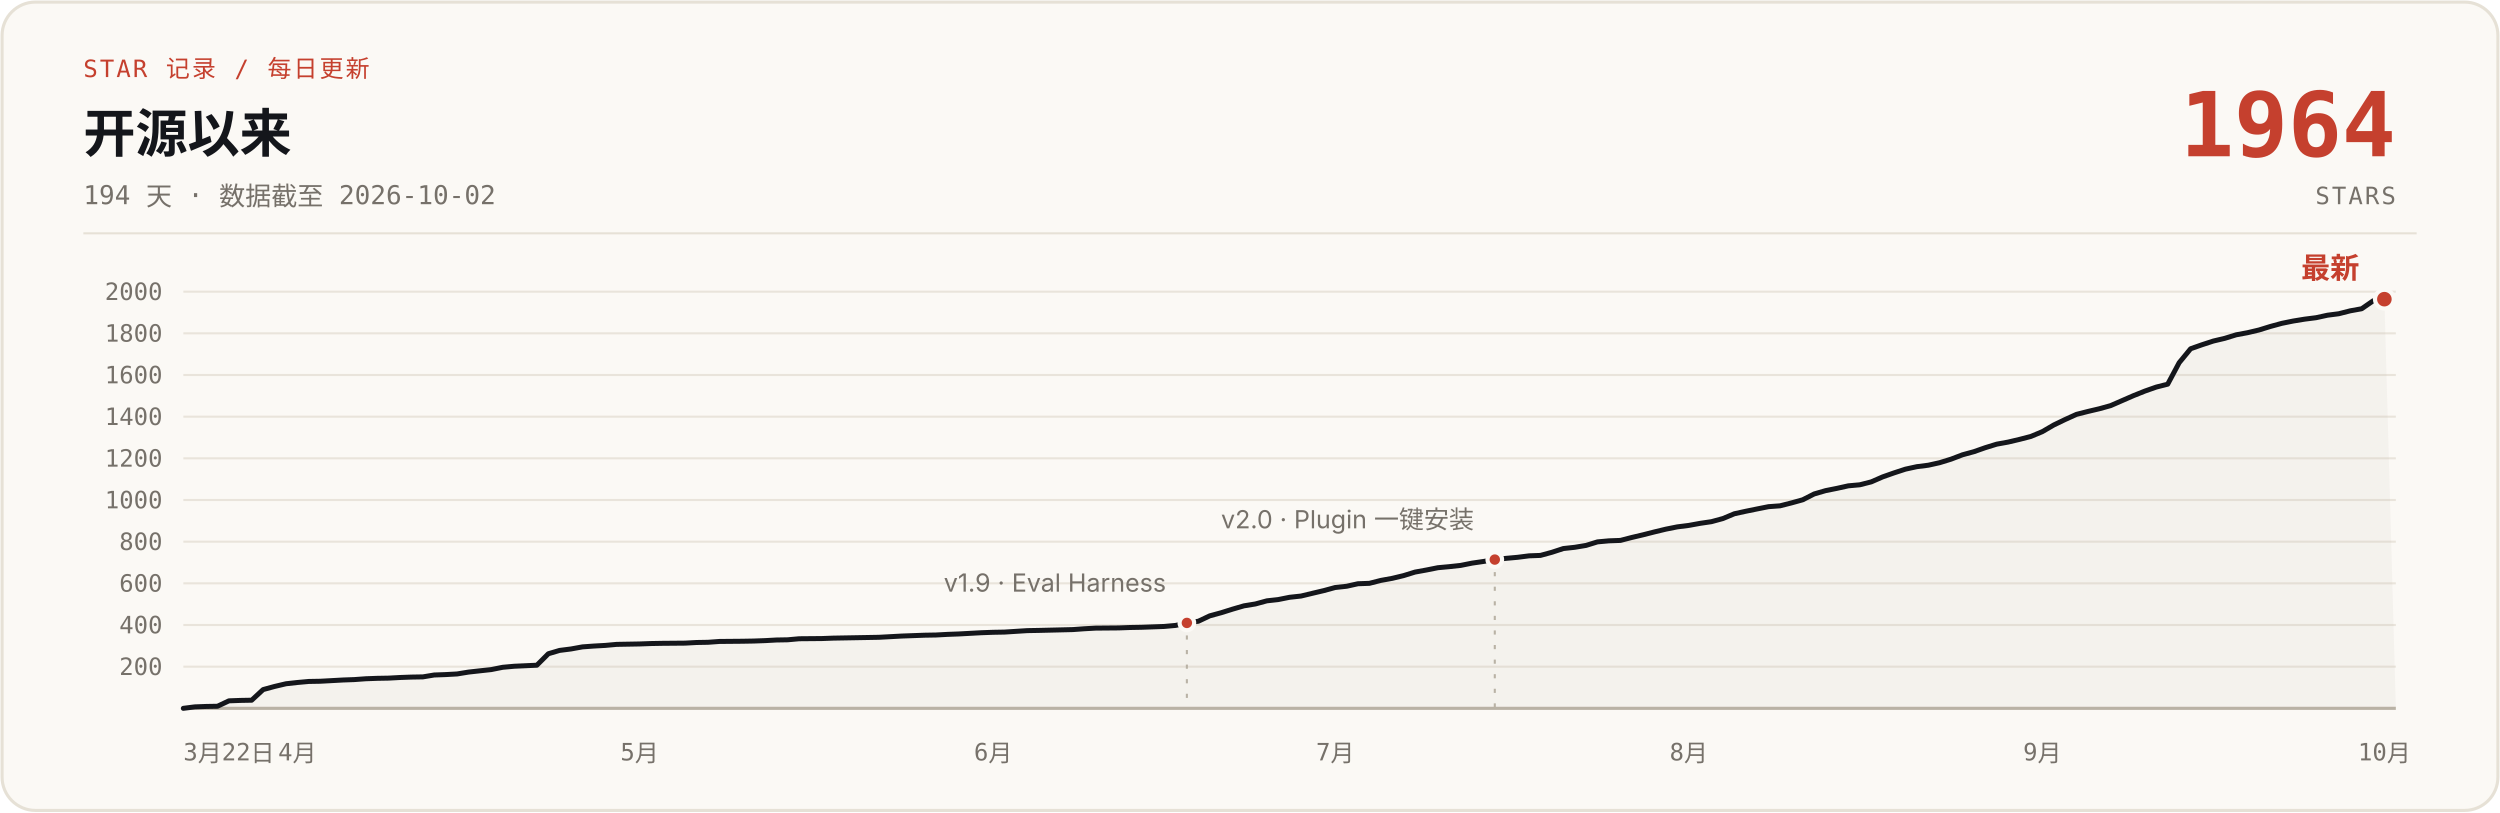
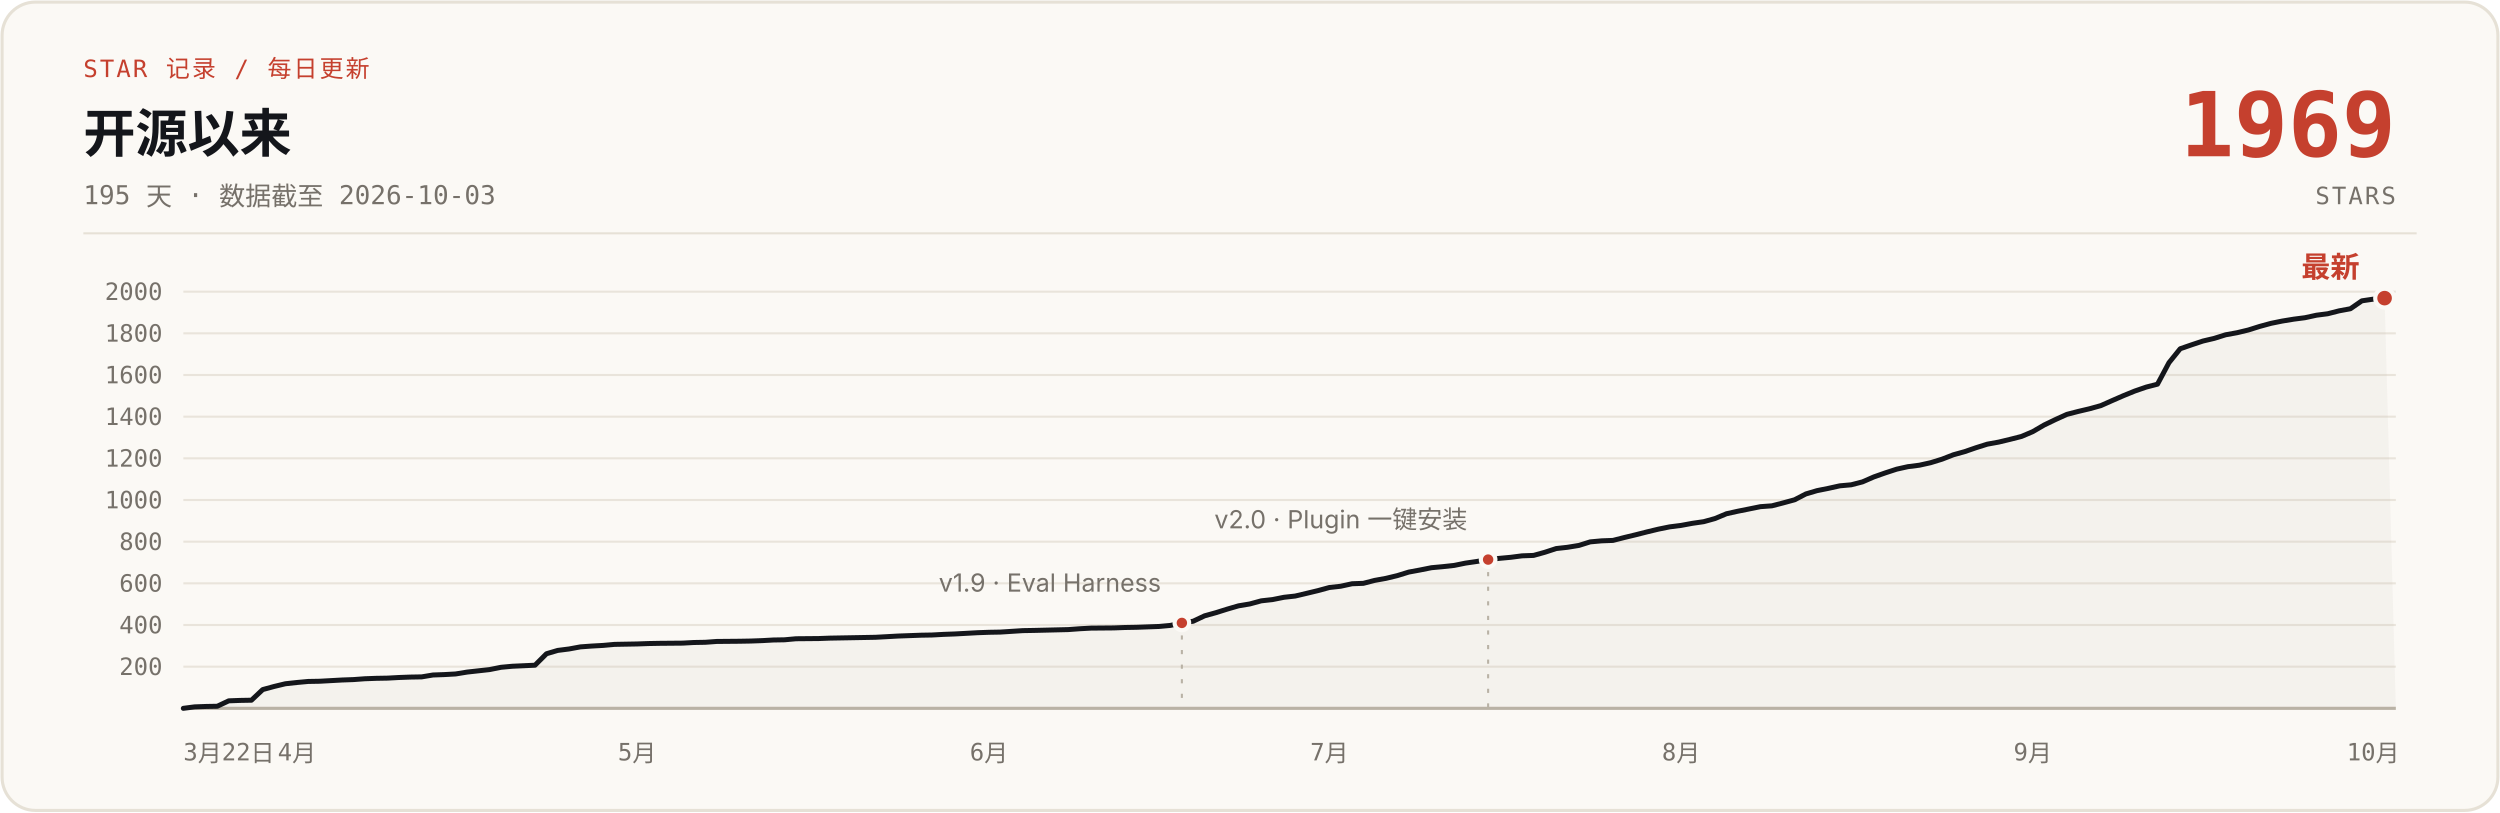
- <svg xmlns="http://www.w3.org/2000/svg" width="1200" height="390" viewBox="0 0 1200 390" role="img" aria-label="说人话 star 增长曲线：开源 194 天，0 到 1964 stars，数据截至 2026-10-02">
+ <svg xmlns="http://www.w3.org/2000/svg" width="1200" height="390" viewBox="0 0 1200 390" role="img" aria-label="说人话 star 增长曲线：开源 195 天，0 到 1969 stars，数据截至 2026-10-03">
  <rect x="1" y="1" width="1198" height="388" rx="16" fill="#FBF9F5" stroke="#E6E1D6" stroke-width="1.5" />
  <text x="40" y="37" font-family="ui-monospace, 'SF Mono', 'JetBrains Mono', monospace" font-size="11.5" letter-spacing="1" fill="#C5402E">STAR 记录 / 每日更新</text>
  <text x="40" y="73" font-family="-apple-system, 'SF Pro Text', 'PingFang SC', 'Segoe UI', 'Microsoft YaHei', sans-serif" font-size="25" font-weight="700" fill="#14161B">开源以来</text>
-   <text x="40" y="98" font-family="ui-monospace, 'SF Mono', 'JetBrains Mono', monospace" font-size="12.5" fill="#76716A">194 天 · 数据截至 2026-10-02</text>
-   <text x="1150" y="75" font-family="ui-monospace, 'SF Mono', 'JetBrains Mono', monospace" font-size="43" font-weight="700" fill="#C5402E" text-anchor="end">1964</text>
+   <text x="40" y="98" font-family="ui-monospace, 'SF Mono', 'JetBrains Mono', monospace" font-size="12.5" fill="#76716A">195 天 · 数据截至 2026-10-03</text>
+   <text x="1150" y="75" font-family="ui-monospace, 'SF Mono', 'JetBrains Mono', monospace" font-size="43" font-weight="700" fill="#C5402E" text-anchor="end">1969</text>
  <text x="1150" y="98" font-family="ui-monospace, 'SF Mono', 'JetBrains Mono', monospace" font-size="11.5" letter-spacing="1" fill="#76716A" text-anchor="end">STARS</text>
  <line x1="40" y1="112" x2="1160" y2="112" stroke="#E6E1D6" stroke-width="1" />
  <g stroke="#E9E4DB" stroke-width="1">
    <line x1="88" y1="320.0" x2="1150" y2="320.0" />
    <line x1="88" y1="300.0" x2="1150" y2="300.0" />
    <line x1="88" y1="280.0" x2="1150" y2="280.0" />
    <line x1="88" y1="260.0" x2="1150" y2="260.0" />
    <line x1="88" y1="240.0" x2="1150" y2="240.0" />
    <line x1="88" y1="220.0" x2="1150" y2="220.0" />
    <line x1="88" y1="200.0" x2="1150" y2="200.0" />
    <line x1="88" y1="180.0" x2="1150" y2="180.0" />
    <line x1="88" y1="160.0" x2="1150" y2="160.0" />
    <line x1="88" y1="140.0" x2="1150" y2="140.0" />
    <line x1="88" y1="340" x2="1150" y2="340" stroke="#B9B2A5" stroke-width="1.5" />
  </g>
  <g font-family="ui-monospace, 'SF Mono', 'JetBrains Mono', monospace" font-size="11.5" fill="#76716A" text-anchor="end">
    <text x="78" y="324.0">200</text>
    <text x="78" y="304.0">400</text>
    <text x="78" y="284.0">600</text>
    <text x="78" y="264.0">800</text>
    <text x="78" y="244.0">1000</text>
    <text x="78" y="224.0">1200</text>
    <text x="78" y="204.0">1400</text>
    <text x="78" y="184.0">1600</text>
    <text x="78" y="164.0">1800</text>
    <text x="78" y="144.0">2000</text>
  </g>
  <g font-family="ui-monospace, 'SF Mono', 'JetBrains Mono', monospace" font-size="11.5" fill="#76716A" text-anchor="middle">
    <text x="88" y="365" text-anchor="start">3月22日</text>
-     <text x="142.7" y="365">4月</text>
-     <text x="307.0" y="365">5月</text>
-     <text x="476.7" y="365">6月</text>
-     <text x="640.9" y="365">7月</text>
-     <text x="810.6" y="365">8月</text>
-     <text x="980.3" y="365">9月</text>
-     <text x="1144.5" y="365">10月</text>
+     <text x="142.5" y="365">4月</text>
+     <text x="305.8" y="365">5月</text>
+     <text x="474.7" y="365">6月</text>
+     <text x="638.1" y="365">7月</text>
+     <text x="806.9" y="365">8月</text>
+     <text x="975.7" y="365">9月</text>
+     <text x="1139.1" y="365">10月</text>
  </g>
-   <path d="M88.0,340.0 L93.5,339.3 L98.9,339.1 L104.4,339.0 L109.9,336.4 L115.4,336.2 L120.8,336.1 L126.3,331.0 L131.8,329.5 L137.3,328.2 L142.7,327.6 L148.2,327.1 L153.7,327.0 L159.2,326.7 L164.6,326.4 L170.1,326.2 L175.6,325.8 L181.1,325.6 L186.5,325.5 L192.0,325.2 L197.5,325.0 L203.0,324.9 L208.4,324.0 L213.9,323.8 L219.4,323.5 L224.9,322.6 L230.3,322.0 L235.8,321.4 L241.3,320.3 L246.8,319.8 L257.7,319.3 L263.2,313.8 L268.6,312.2 L274.1,311.5 L279.6,310.5 L285.1,310.1 L290.5,309.8 L296.0,309.3 L307.0,309.1 L312.4,308.9 L317.9,308.8 L328.9,308.7 L334.3,308.4 L339.8,308.3 L345.3,307.9 L356.2,307.8 L361.7,307.7 L367.2,307.5 L372.7,307.2 L378.1,307.1 L383.6,306.6 L394.6,306.5 L400.0,306.3 L405.5,306.2 L416.5,306.0 L421.9,305.9 L427.4,305.6 L432.9,305.3 L438.4,305.1 L443.8,304.9 L449.3,304.8 L454.8,304.5 L460.2,304.3 L465.7,304.0 L471.2,303.7 L476.7,303.5 L482.1,303.4 L493.1,302.7 L498.6,302.6 L515.0,302.2 L520.5,301.8 L525.9,301.5 L536.9,301.4 L542.4,301.2 L547.8,301.1 L553.3,300.9 L558.8,300.7 L564.3,300.2 L569.7,299.0 L575.2,298.2 L580.7,295.6 L586.2,294.1 L591.6,292.4 L597.1,290.8 L602.6,289.9 L608.1,288.4 L613.5,287.8 L619.0,286.7 L624.5,286.1 L629.9,284.8 L635.4,283.5 L640.9,282.0 L646.4,281.4 L651.8,280.2 L657.3,280.0 L662.8,278.6 L668.3,277.6 L673.7,276.3 L679.2,274.6 L684.7,273.6 L690.2,272.5 L695.6,272.0 L701.1,271.4 L706.6,270.3 L712.1,269.5 L717.5,268.6 L723.0,268.0 L728.5,267.5 L734.0,266.8 L739.4,266.6 L744.9,265.1 L750.4,263.3 L755.9,262.7 L761.3,261.8 L766.8,260.1 L772.3,259.6 L777.8,259.4 L783.2,258.0 L788.7,256.7 L794.2,255.3 L799.6,254.0 L805.1,252.9 L810.6,252.2 L816.1,251.2 L821.5,250.4 L827.0,248.9 L832.5,246.6 L838.0,245.4 L843.4,244.3 L848.9,243.2 L854.4,242.8 L859.9,241.4 L865.3,239.9 L870.8,237.1 L876.3,235.5 L881.8,234.4 L887.2,233.2 L892.7,232.7 L898.2,231.3 L903.7,228.9 L909.1,227.0 L914.6,225.2 L920.1,224.0 L925.6,223.3 L931.0,222.1 L936.5,220.4 L942.0,218.3 L947.5,216.8 L952.9,214.9 L958.4,213.2 L963.9,212.2 L969.4,210.9 L974.8,209.5 L980.3,207.2 L985.8,204.0 L991.2,201.4 L996.7,198.9 L1002.2,197.5 L1007.7,196.2 L1013.1,194.7 L1018.6,192.3 L1024.1,189.9 L1029.6,187.7 L1035.0,185.8 L1040.5,184.4 L1046.0,174.1 L1051.5,167.4 L1056.9,165.5 L1062.4,163.7 L1067.9,162.4 L1073.4,160.7 L1078.8,159.7 L1084.3,158.4 L1089.8,156.7 L1095.3,155.2 L1100.7,154.1 L1106.2,153.2 L1111.7,152.5 L1117.2,151.3 L1122.6,150.6 L1128.1,149.2 L1133.6,148.2 L1139.1,144.4 L1144.5,143.6 L1150,340 L88,340 Z" fill="#B9B2A5" fill-opacity="0.10" />
-   <path d="M88.0,340.0 L93.5,339.3 L98.9,339.1 L104.4,339.0 L109.9,336.4 L115.4,336.2 L120.8,336.1 L126.3,331.0 L131.8,329.5 L137.3,328.2 L142.7,327.6 L148.2,327.1 L153.7,327.0 L159.2,326.7 L164.6,326.4 L170.1,326.2 L175.6,325.8 L181.1,325.6 L186.5,325.5 L192.0,325.2 L197.5,325.0 L203.0,324.9 L208.4,324.0 L213.9,323.8 L219.4,323.5 L224.9,322.6 L230.3,322.0 L235.8,321.4 L241.3,320.3 L246.8,319.8 L257.7,319.3 L263.2,313.8 L268.6,312.2 L274.1,311.5 L279.6,310.5 L285.1,310.1 L290.5,309.8 L296.0,309.3 L307.0,309.1 L312.4,308.9 L317.9,308.8 L328.9,308.7 L334.3,308.4 L339.8,308.3 L345.3,307.9 L356.2,307.8 L361.7,307.7 L367.2,307.5 L372.7,307.2 L378.1,307.1 L383.6,306.6 L394.6,306.5 L400.0,306.3 L405.5,306.2 L416.5,306.0 L421.9,305.9 L427.4,305.6 L432.9,305.3 L438.4,305.1 L443.8,304.9 L449.3,304.8 L454.8,304.5 L460.2,304.3 L465.7,304.0 L471.2,303.7 L476.7,303.5 L482.1,303.4 L493.1,302.7 L498.6,302.6 L515.0,302.2 L520.5,301.8 L525.9,301.5 L536.9,301.4 L542.4,301.2 L547.8,301.1 L553.3,300.9 L558.8,300.7 L564.3,300.2 L569.7,299.0 L575.2,298.2 L580.7,295.6 L586.2,294.1 L591.6,292.4 L597.1,290.8 L602.6,289.9 L608.1,288.4 L613.5,287.8 L619.0,286.7 L624.5,286.1 L629.9,284.8 L635.4,283.5 L640.9,282.0 L646.4,281.4 L651.8,280.2 L657.3,280.0 L662.8,278.6 L668.3,277.6 L673.7,276.3 L679.2,274.6 L684.7,273.6 L690.2,272.5 L695.6,272.0 L701.1,271.4 L706.6,270.3 L712.1,269.5 L717.5,268.6 L723.0,268.0 L728.5,267.5 L734.0,266.8 L739.4,266.6 L744.9,265.1 L750.4,263.3 L755.9,262.7 L761.3,261.8 L766.8,260.1 L772.3,259.6 L777.8,259.4 L783.2,258.0 L788.7,256.7 L794.2,255.3 L799.6,254.0 L805.1,252.9 L810.6,252.2 L816.1,251.2 L821.5,250.4 L827.0,248.9 L832.5,246.6 L838.0,245.4 L843.4,244.3 L848.9,243.2 L854.4,242.8 L859.9,241.4 L865.3,239.9 L870.8,237.1 L876.3,235.5 L881.8,234.4 L887.2,233.2 L892.7,232.7 L898.2,231.3 L903.7,228.9 L909.1,227.0 L914.6,225.2 L920.1,224.0 L925.6,223.3 L931.0,222.1 L936.5,220.4 L942.0,218.3 L947.5,216.8 L952.9,214.9 L958.4,213.2 L963.9,212.2 L969.4,210.9 L974.8,209.5 L980.3,207.2 L985.8,204.0 L991.2,201.4 L996.7,198.9 L1002.2,197.5 L1007.7,196.2 L1013.1,194.7 L1018.6,192.3 L1024.1,189.9 L1029.6,187.7 L1035.0,185.8 L1040.5,184.4 L1046.0,174.1 L1051.5,167.4 L1056.9,165.5 L1062.4,163.7 L1067.9,162.4 L1073.4,160.7 L1078.8,159.7 L1084.3,158.4 L1089.8,156.7 L1095.3,155.2 L1100.7,154.1 L1106.2,153.2 L1111.7,152.5 L1117.2,151.3 L1122.6,150.6 L1128.1,149.2 L1133.6,148.2 L1139.1,144.4 L1144.5,143.6" fill="none" stroke="#14161B" stroke-width="2.4" stroke-linecap="round" stroke-linejoin="round" />
-   <line x1="569.7" y1="305.0" x2="569.7" y2="340" stroke="#B9B2A5" stroke-width="1" stroke-dasharray="2 5" />
-   <circle cx="569.7" cy="299.0" r="3.5" fill="#C5402E" stroke="#FBF9F5" stroke-width="2" />
-   <text x="559.7" y="284.0" font-family="-apple-system, 'SF Pro Text', 'PingFang SC', 'Segoe UI', 'Microsoft YaHei', sans-serif" font-size="12" fill="#76716A" text-anchor="end">v1.9 · Eval Harness</text>
-   <line x1="717.5" y1="274.6" x2="717.5" y2="340" stroke="#B9B2A5" stroke-width="1" stroke-dasharray="2 5" />
-   <circle cx="717.5" cy="268.6" r="3.5" fill="#C5402E" stroke="#FBF9F5" stroke-width="2" />
-   <text x="707.5" y="253.6" font-family="-apple-system, 'SF Pro Text', 'PingFang SC', 'Segoe UI', 'Microsoft YaHei', sans-serif" font-size="12" fill="#76716A" text-anchor="end">v2.0 · Plugin 一键安装</text>
-   <circle cx="1144.5" cy="143.6" r="4.5" fill="#C5402E" stroke="#FBF9F5" stroke-width="2" />
-   <text x="1132.5" y="133.6" font-family="-apple-system, 'SF Pro Text', 'PingFang SC', 'Segoe UI', 'Microsoft YaHei', sans-serif" font-size="14" font-weight="700" fill="#C5402E" text-anchor="end">最新</text>
+   <path d="M88.0,340.0 L93.4,339.3 L98.9,339.1 L104.3,339.0 L109.8,336.4 L115.2,336.2 L120.7,336.1 L126.1,331.0 L131.6,329.5 L137.0,328.2 L142.5,327.6 L147.9,327.1 L153.4,327.0 L158.8,326.7 L164.2,326.4 L169.7,326.2 L175.1,325.8 L180.6,325.6 L186.0,325.5 L191.5,325.2 L196.9,325.0 L202.4,324.9 L207.8,324.0 L213.3,323.8 L218.7,323.5 L224.2,322.6 L229.6,322.0 L235.0,321.4 L240.5,320.3 L245.9,319.8 L256.8,319.3 L262.3,313.8 L267.7,312.2 L273.2,311.5 L278.6,310.5 L284.1,310.1 L289.5,309.8 L295.0,309.3 L305.8,309.1 L311.3,308.9 L316.7,308.8 L327.6,308.7 L333.1,308.4 L338.5,308.3 L344.0,307.9 L354.9,307.8 L360.3,307.7 L365.8,307.5 L371.2,307.2 L376.6,307.1 L382.1,306.6 L393.0,306.5 L398.4,306.3 L403.9,306.2 L414.8,306.0 L420.2,305.9 L425.7,305.6 L431.1,305.3 L436.6,305.1 L442.0,304.9 L447.4,304.8 L452.9,304.5 L458.3,304.3 L463.8,304.0 L469.2,303.7 L474.7,303.5 L480.1,303.4 L491.0,302.7 L496.5,302.6 L512.8,302.2 L518.2,301.8 L523.7,301.5 L534.6,301.4 L540.0,301.2 L545.5,301.1 L550.9,300.9 L556.4,300.7 L561.8,300.2 L567.3,299.0 L572.7,298.2 L578.2,295.6 L583.6,294.1 L589.0,292.4 L594.5,290.8 L599.9,289.9 L605.4,288.4 L610.8,287.8 L616.3,286.7 L621.7,286.1 L627.2,284.8 L632.6,283.5 L638.1,282.0 L643.5,281.4 L649.0,280.2 L654.4,280.0 L659.8,278.6 L665.3,277.6 L670.7,276.3 L676.2,274.6 L681.6,273.6 L687.1,272.5 L692.5,272.0 L698.0,271.4 L703.4,270.3 L708.9,269.5 L714.3,268.6 L719.8,268.0 L725.2,267.5 L730.6,266.8 L736.1,266.6 L741.5,265.1 L747.0,263.3 L752.4,262.7 L757.9,261.8 L763.3,260.1 L768.8,259.6 L774.2,259.4 L779.7,258.0 L785.1,256.7 L790.6,255.3 L796.0,254.0 L801.4,252.9 L806.9,252.2 L812.3,251.2 L817.8,250.4 L823.2,248.9 L828.7,246.6 L834.1,245.4 L839.6,244.3 L845.0,243.2 L850.5,242.8 L855.9,241.4 L861.4,239.9 L866.8,237.1 L872.2,235.5 L877.7,234.4 L883.1,233.2 L888.6,232.7 L894.0,231.3 L899.5,228.9 L904.9,227.0 L910.4,225.2 L915.8,224.0 L921.3,223.3 L926.7,222.1 L932.2,220.4 L937.6,218.3 L943.0,216.8 L948.5,214.9 L953.9,213.2 L959.4,212.2 L964.8,210.9 L970.3,209.5 L975.7,207.2 L981.2,204.0 L986.6,201.4 L992.1,198.9 L997.5,197.5 L1003.0,196.2 L1008.4,194.7 L1013.8,192.3 L1019.3,189.9 L1024.7,187.7 L1030.2,185.8 L1035.6,184.4 L1041.1,174.1 L1046.5,167.4 L1052.0,165.5 L1057.4,163.7 L1062.9,162.4 L1068.3,160.7 L1073.8,159.7 L1079.2,158.4 L1084.6,156.7 L1090.1,155.2 L1095.5,154.1 L1101.0,153.2 L1106.4,152.5 L1111.9,151.3 L1117.3,150.6 L1122.8,149.2 L1128.2,148.2 L1133.7,144.4 L1139.1,143.6 L1144.6,143.1 L1150,340 L88,340 Z" fill="#B9B2A5" fill-opacity="0.10" />
+   <path d="M88.0,340.0 L93.4,339.3 L98.9,339.1 L104.3,339.0 L109.8,336.4 L115.2,336.2 L120.7,336.1 L126.1,331.0 L131.6,329.5 L137.0,328.2 L142.5,327.6 L147.9,327.1 L153.4,327.0 L158.8,326.7 L164.2,326.4 L169.7,326.2 L175.1,325.8 L180.6,325.6 L186.0,325.5 L191.5,325.2 L196.9,325.0 L202.4,324.9 L207.8,324.0 L213.3,323.8 L218.7,323.5 L224.2,322.6 L229.6,322.0 L235.0,321.4 L240.5,320.3 L245.9,319.8 L256.8,319.3 L262.3,313.8 L267.7,312.2 L273.2,311.5 L278.6,310.5 L284.1,310.1 L289.5,309.8 L295.0,309.3 L305.8,309.1 L311.3,308.9 L316.7,308.8 L327.6,308.7 L333.1,308.4 L338.5,308.3 L344.0,307.9 L354.9,307.8 L360.3,307.7 L365.8,307.5 L371.2,307.2 L376.6,307.1 L382.1,306.6 L393.0,306.5 L398.4,306.3 L403.9,306.2 L414.8,306.0 L420.2,305.9 L425.7,305.6 L431.1,305.3 L436.6,305.1 L442.0,304.9 L447.4,304.8 L452.9,304.5 L458.3,304.3 L463.8,304.0 L469.2,303.7 L474.7,303.5 L480.1,303.4 L491.0,302.7 L496.5,302.6 L512.8,302.2 L518.2,301.8 L523.7,301.5 L534.6,301.4 L540.0,301.2 L545.5,301.1 L550.9,300.9 L556.4,300.7 L561.8,300.2 L567.3,299.0 L572.7,298.2 L578.2,295.6 L583.6,294.1 L589.0,292.4 L594.5,290.8 L599.9,289.9 L605.4,288.4 L610.8,287.8 L616.3,286.7 L621.7,286.1 L627.2,284.8 L632.6,283.5 L638.1,282.0 L643.5,281.4 L649.0,280.2 L654.4,280.0 L659.8,278.6 L665.3,277.6 L670.7,276.3 L676.2,274.6 L681.6,273.6 L687.1,272.5 L692.5,272.0 L698.0,271.4 L703.4,270.3 L708.9,269.5 L714.3,268.6 L719.8,268.0 L725.2,267.5 L730.6,266.8 L736.1,266.6 L741.5,265.1 L747.0,263.3 L752.4,262.7 L757.9,261.8 L763.3,260.1 L768.8,259.6 L774.2,259.4 L779.7,258.0 L785.1,256.7 L790.6,255.3 L796.0,254.0 L801.4,252.9 L806.9,252.2 L812.3,251.2 L817.8,250.4 L823.2,248.9 L828.7,246.6 L834.1,245.4 L839.6,244.3 L845.0,243.2 L850.5,242.8 L855.9,241.4 L861.4,239.9 L866.8,237.1 L872.2,235.5 L877.7,234.4 L883.1,233.2 L888.6,232.7 L894.0,231.3 L899.5,228.9 L904.9,227.0 L910.4,225.2 L915.8,224.0 L921.3,223.3 L926.7,222.1 L932.2,220.4 L937.6,218.3 L943.0,216.8 L948.5,214.9 L953.9,213.2 L959.4,212.2 L964.8,210.9 L970.3,209.5 L975.7,207.2 L981.2,204.0 L986.6,201.4 L992.1,198.9 L997.5,197.5 L1003.0,196.2 L1008.4,194.7 L1013.8,192.3 L1019.3,189.9 L1024.7,187.7 L1030.2,185.8 L1035.6,184.4 L1041.1,174.1 L1046.5,167.4 L1052.0,165.5 L1057.4,163.7 L1062.9,162.4 L1068.3,160.7 L1073.8,159.7 L1079.2,158.4 L1084.6,156.7 L1090.1,155.2 L1095.5,154.1 L1101.0,153.2 L1106.4,152.5 L1111.9,151.3 L1117.3,150.6 L1122.8,149.2 L1128.2,148.2 L1133.7,144.4 L1139.1,143.6 L1144.6,143.1" fill="none" stroke="#14161B" stroke-width="2.4" stroke-linecap="round" stroke-linejoin="round" />
+   <line x1="567.3" y1="305.0" x2="567.3" y2="340" stroke="#B9B2A5" stroke-width="1" stroke-dasharray="2 5" />
+   <circle cx="567.3" cy="299.0" r="3.5" fill="#C5402E" stroke="#FBF9F5" stroke-width="2" />
+   <text x="557.3" y="284.0" font-family="-apple-system, 'SF Pro Text', 'PingFang SC', 'Segoe UI', 'Microsoft YaHei', sans-serif" font-size="12" fill="#76716A" text-anchor="end">v1.9 · Eval Harness</text>
+   <line x1="714.3" y1="274.6" x2="714.3" y2="340" stroke="#B9B2A5" stroke-width="1" stroke-dasharray="2 5" />
+   <circle cx="714.3" cy="268.6" r="3.5" fill="#C5402E" stroke="#FBF9F5" stroke-width="2" />
+   <text x="704.3" y="253.6" font-family="-apple-system, 'SF Pro Text', 'PingFang SC', 'Segoe UI', 'Microsoft YaHei', sans-serif" font-size="12" fill="#76716A" text-anchor="end">v2.0 · Plugin 一键安装</text>
+   <circle cx="1144.6" cy="143.1" r="4.5" fill="#C5402E" stroke="#FBF9F5" stroke-width="2" />
+   <text x="1132.6" y="133.1" font-family="-apple-system, 'SF Pro Text', 'PingFang SC', 'Segoe UI', 'Microsoft YaHei', sans-serif" font-size="14" font-weight="700" fill="#C5402E" text-anchor="end">最新</text>
</svg>
